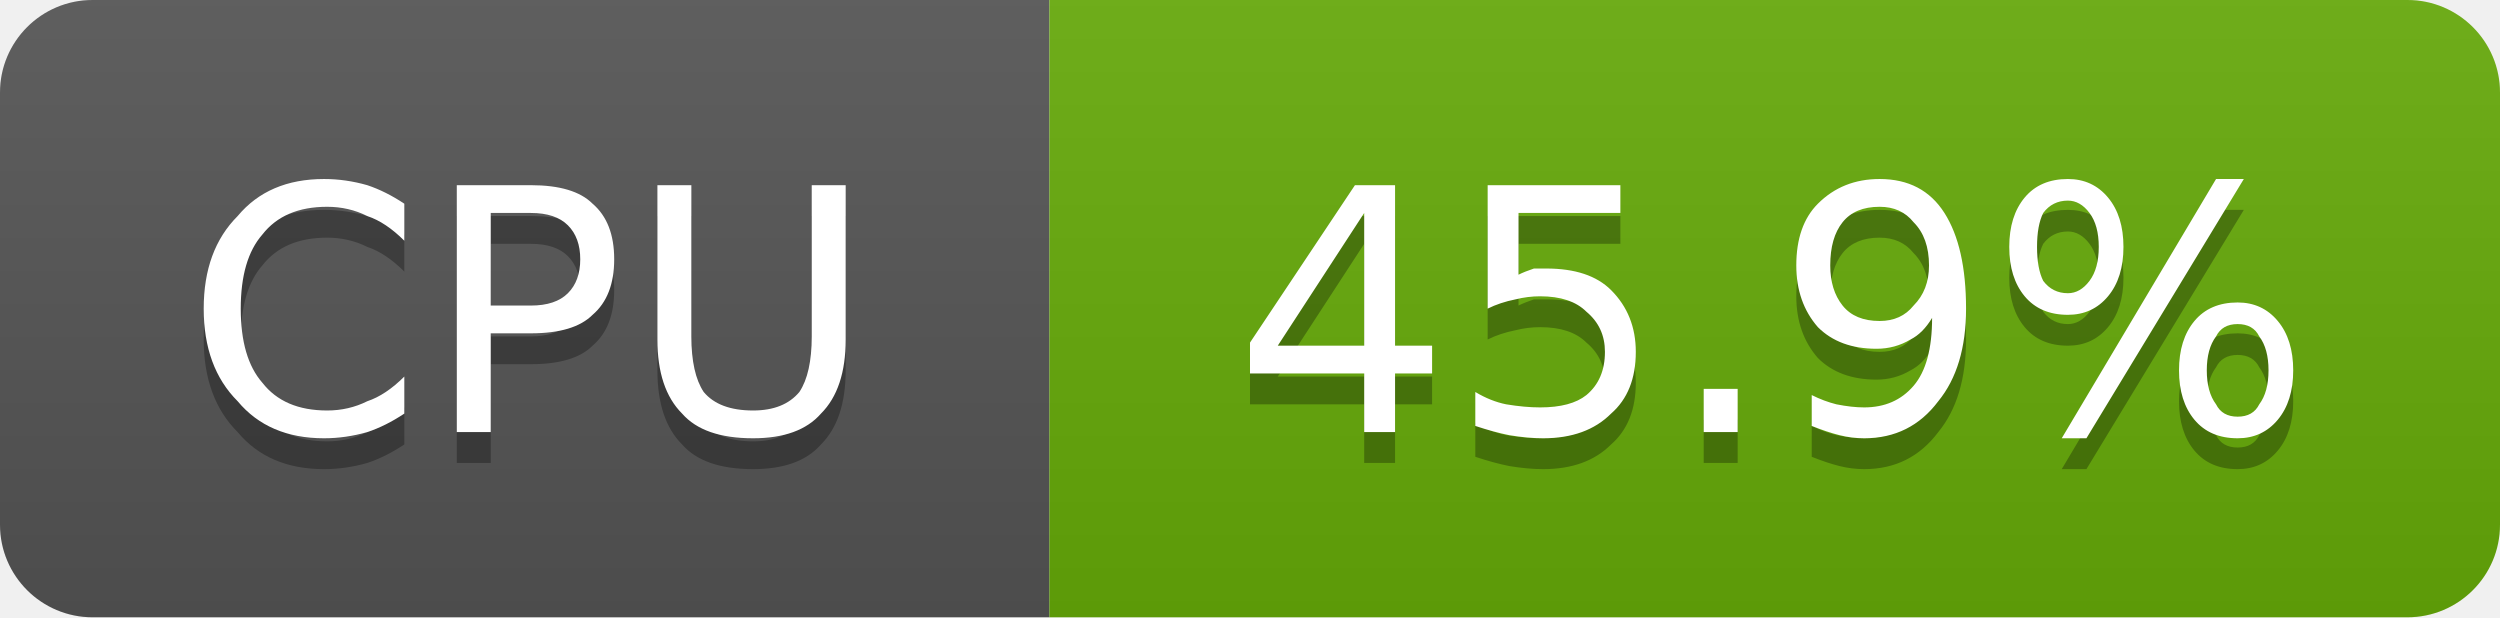
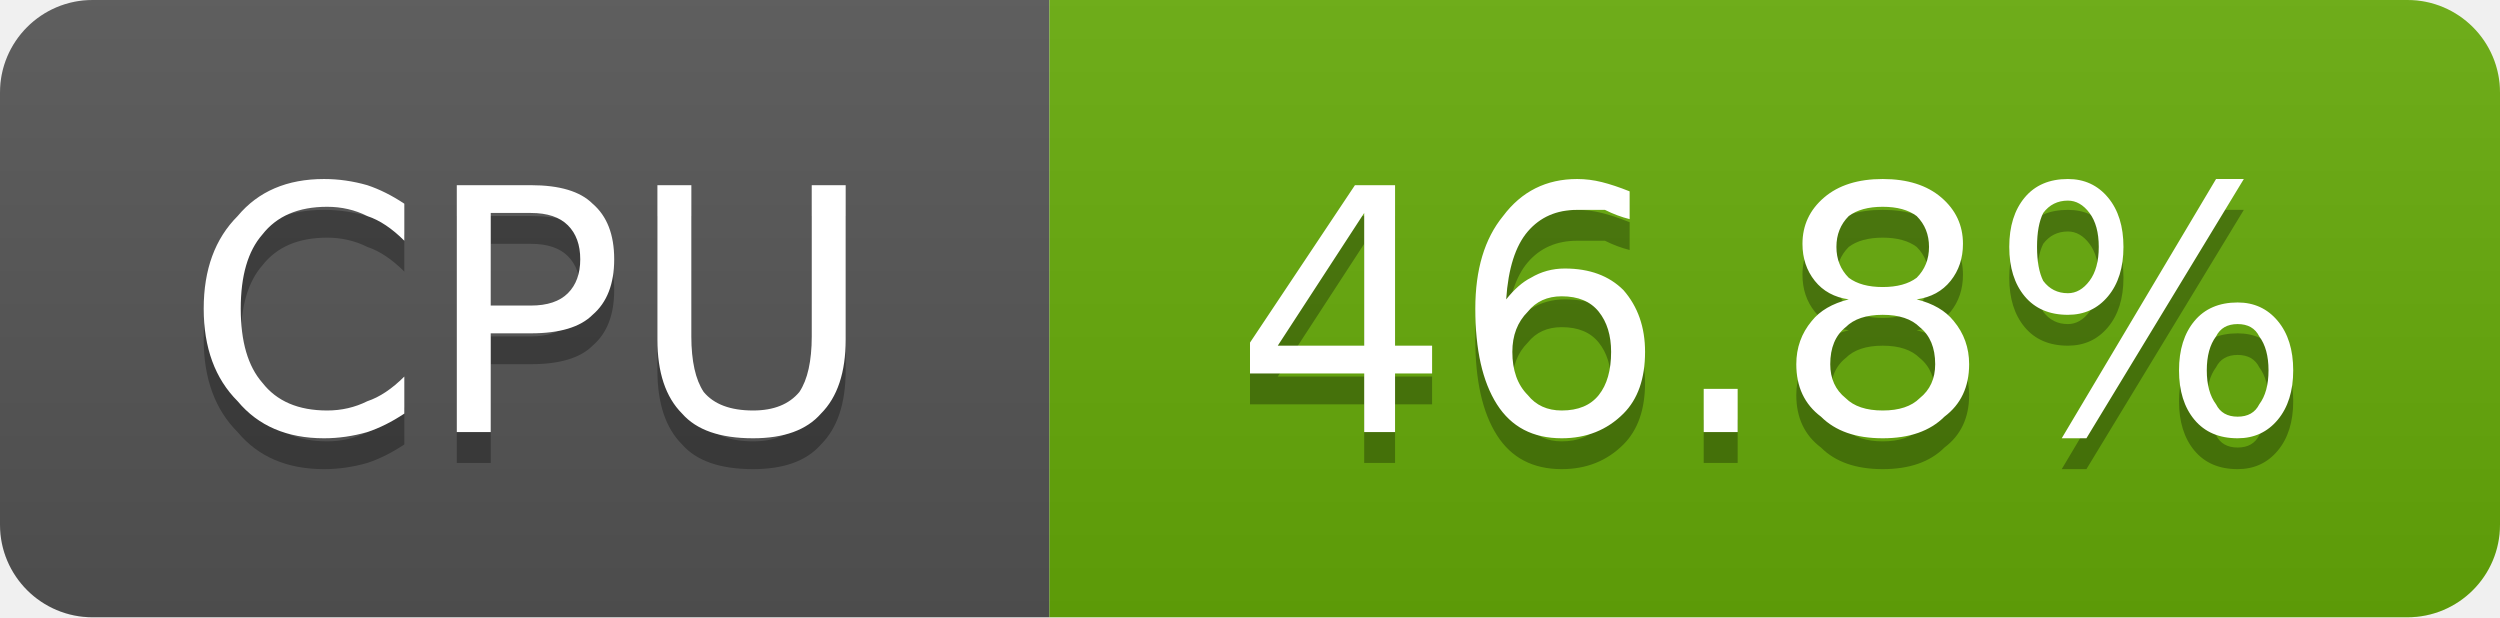
- <svg xmlns="http://www.w3.org/2000/svg" width="81" height="20" viewBox="0 0 81 20" role="img" aria-label="CPU: 45.9%">
+ <svg xmlns="http://www.w3.org/2000/svg" width="81" height="20" viewBox="0 0 81 20" role="img" aria-label="CPU: 46.8%">
  <linearGradient id="g-cluster_cpu_usage" x2="0" y2="100%">
    <stop offset="0" stop-color="#bbb" stop-opacity=".1" />
    <stop offset="1" stop-opacity=".1" />
  </linearGradient>
  <clipPath id="r-cluster_cpu_usage">
    <rect width="81" height="20" rx="3" fill="#fff" />
  </clipPath>
  <g clip-path="url(#r-cluster_cpu_usage)">
    <rect width="34" height="20" fill="#555" />
    <rect x="34" width="47" height="20" fill="#67ac09" />
    <rect width="81" height="20" fill="url(#g-cluster_cpu_usage)" />
    <path transform="translate(0 1)" fill="#010101" fill-opacity=".3" d="M13.1 6.6L13.1 7.8Q12.5 7.2 11.9 7.0Q11.3 6.7 10.6 6.7Q9.2 6.7 8.5 7.6Q7.8 8.4 7.8 10.0Q7.8 11.6 8.5 12.4Q9.2 13.3 10.6 13.3Q11.3 13.3 11.9 13.0Q12.5 12.8 13.1 12.2L13.1 13.4Q12.5 13.8 11.9 14.0Q11.2 14.2 10.5 14.2Q8.7 14.2 7.7 13.0Q6.6 11.9 6.6 10.0Q6.6 8.1 7.7 7.0Q8.7 5.8 10.5 5.8Q11.2 5.8 11.9 6.0Q12.5 6.2 13.1 6.6ZM15.9 6.9L15.9 9.9L17.2 9.9Q18.0 9.9 18.4 9.5Q18.8 9.1 18.8 8.4Q18.8 7.7 18.4 7.3Q18.0 6.9 17.2 6.9L15.9 6.9ZM14.8 6.0L17.2 6.0Q18.6 6.0 19.2 6.6Q19.9 7.2 19.9 8.4Q19.9 9.6 19.2 10.2Q18.6 10.8 17.2 10.8L15.9 10.8L15.9 14.0L14.8 14.0L14.8 6.0ZM21.3 6.0L22.4 6.0L22.4 10.9Q22.4 12.1 22.8 12.7Q23.3 13.3 24.4 13.3Q25.4 13.3 25.9 12.7Q26.3 12.1 26.3 10.9L26.3 6.0L27.4 6.0L27.4 11.0Q27.4 12.6 26.6 13.4Q25.9 14.2 24.4 14.2Q22.8 14.2 22.1 13.4Q21.3 12.6 21.3 11.0L21.3 6.0Z" />
    <path fill="#fff" d="M13.1 6.6L13.1 7.8Q12.5 7.2 11.9 7.0Q11.3 6.7 10.6 6.7Q9.2 6.7 8.5 7.6Q7.8 8.4 7.8 10.0Q7.8 11.6 8.5 12.4Q9.2 13.3 10.6 13.3Q11.3 13.3 11.9 13.0Q12.5 12.8 13.1 12.2L13.1 13.4Q12.5 13.8 11.9 14.0Q11.2 14.2 10.5 14.2Q8.7 14.2 7.7 13.0Q6.6 11.9 6.6 10.0Q6.6 8.1 7.7 7.0Q8.7 5.8 10.5 5.8Q11.2 5.8 11.9 6.0Q12.5 6.2 13.1 6.6ZM15.9 6.9L15.9 9.9L17.2 9.9Q18.0 9.9 18.4 9.5Q18.8 9.1 18.8 8.4Q18.8 7.7 18.4 7.3Q18.0 6.9 17.2 6.9L15.9 6.9ZM14.8 6.0L17.2 6.0Q18.6 6.0 19.2 6.6Q19.9 7.2 19.9 8.4Q19.9 9.6 19.2 10.2Q18.6 10.8 17.2 10.8L15.9 10.8L15.9 14.0L14.8 14.0L14.8 6.0ZM21.3 6.0L22.4 6.0L22.4 10.9Q22.4 12.1 22.8 12.7Q23.3 13.3 24.4 13.3Q25.4 13.3 25.9 12.7Q26.3 12.1 26.3 10.9L26.3 6.0L27.4 6.0L27.4 11.0Q27.4 12.6 26.6 13.4Q25.9 14.2 24.4 14.2Q22.8 14.2 22.1 13.4Q21.3 12.6 21.3 11.0L21.3 6.0Z" />
-     <path transform="translate(0 1)" fill="#010101" fill-opacity=".3" d="M44.2 6.9L41.4 11.2L44.2 11.2L44.2 6.9ZM43.9 6.0L45.2 6.0L45.2 11.2L46.4 11.2L46.4 12.1L45.2 12.1L45.2 14.0L44.2 14.0L44.2 12.1L40.5 12.1L40.5 11.1L43.9 6.0ZM48.2 6.0L52.5 6.0L52.5 6.9L49.2 6.9L49.2 8.9Q49.4 8.8 49.7 8.7Q49.9 8.7 50.1 8.7Q51.5 8.7 52.2 9.4Q53.0 10.2 53.0 11.4Q53.0 12.7 52.2 13.4Q51.4 14.2 50.0 14.2Q49.5 14.2 48.9 14.1Q48.4 14.0 47.8 13.8L47.8 12.7Q48.3 13.0 48.8 13.1Q49.4 13.2 49.9 13.2Q50.9 13.2 51.4 12.8Q52.0 12.3 52.0 11.4Q52.0 10.6 51.4 10.1Q50.9 9.6 49.9 9.6Q49.5 9.6 49.1 9.7Q48.6 9.8 48.2 10.0L48.2 6.0ZM55.2 12.6L56.3 12.6L56.3 14.0L55.2 14.0L55.2 12.6ZM58.7 13.8L58.7 12.8Q59.1 13.0 59.5 13.1Q60.0 13.2 60.4 13.2Q61.4 13.2 62.0 12.5Q62.6 11.8 62.6 10.3Q62.3 10.8 61.9 11.0Q61.4 11.3 60.8 11.3Q59.6 11.3 58.9 10.6Q58.2 9.8 58.2 8.6Q58.2 7.3 58.9 6.6Q59.7 5.8 60.9 5.8Q62.3 5.8 63.0 6.9Q63.7 8.0 63.7 10.0Q63.7 11.9 62.8 13.0Q61.9 14.2 60.4 14.2Q60.0 14.2 59.6 14.1Q59.2 14.0 58.7 13.8ZM60.9 10.4Q61.6 10.4 62.0 9.9Q62.5 9.4 62.5 8.6Q62.5 7.7 62.0 7.2Q61.6 6.7 60.9 6.7Q60.1 6.7 59.7 7.2Q59.3 7.7 59.3 8.6Q59.3 9.4 59.7 9.9Q60.1 10.4 60.9 10.4ZM72.5 10.5Q72.0 10.5 71.8 10.9Q71.5 11.3 71.5 12.0Q71.5 12.7 71.8 13.1Q72.0 13.5 72.5 13.5Q73.0 13.5 73.2 13.1Q73.5 12.7 73.5 12.0Q73.5 11.3 73.2 10.9Q73.0 10.5 72.5 10.5ZM72.5 9.8Q73.3 9.8 73.8 10.4Q74.3 11.0 74.3 12.0Q74.3 13.0 73.8 13.6Q73.3 14.2 72.5 14.2Q71.6 14.2 71.1 13.6Q70.6 13.0 70.6 12.0Q70.6 11.0 71.1 10.4Q71.6 9.8 72.5 9.8ZM67.0 6.5Q66.5 6.5 66.2 6.9Q66.0 7.3 66.0 8.0Q66.0 8.7 66.2 9.1Q66.5 9.5 67.0 9.5Q67.4 9.5 67.7 9.1Q68.0 8.7 68.0 8.0Q68.0 7.3 67.7 6.9Q67.4 6.5 67.0 6.5ZM71.8 5.8L72.7 5.8L67.6 14.2L66.8 14.2L71.8 5.8ZM67.0 5.8Q67.8 5.8 68.3 6.4Q68.8 7.0 68.8 8.0Q68.8 9.0 68.3 9.6Q67.8 10.2 67.0 10.2Q66.1 10.2 65.6 9.6Q65.1 9.0 65.1 8.0Q65.1 7.0 65.6 6.4Q66.1 5.8 67.0 5.8Z" />
-     <path fill="#fff" d="M44.2 6.9L41.4 11.2L44.2 11.2L44.2 6.9ZM43.9 6.0L45.2 6.0L45.2 11.2L46.4 11.2L46.4 12.1L45.2 12.1L45.2 14.0L44.2 14.0L44.2 12.1L40.5 12.1L40.5 11.1L43.9 6.0ZM48.2 6.0L52.5 6.0L52.5 6.9L49.2 6.9L49.2 8.9Q49.4 8.8 49.7 8.7Q49.9 8.7 50.1 8.7Q51.5 8.7 52.2 9.4Q53.0 10.2 53.0 11.4Q53.0 12.7 52.2 13.4Q51.4 14.2 50.0 14.2Q49.5 14.2 48.9 14.1Q48.4 14.0 47.8 13.8L47.8 12.7Q48.3 13.0 48.8 13.1Q49.4 13.2 49.9 13.2Q50.9 13.2 51.4 12.8Q52.0 12.3 52.0 11.4Q52.0 10.6 51.4 10.1Q50.9 9.6 49.9 9.6Q49.5 9.6 49.1 9.7Q48.6 9.8 48.2 10.0L48.2 6.0ZM55.2 12.6L56.3 12.6L56.3 14.0L55.2 14.0L55.2 12.6ZM58.7 13.8L58.7 12.8Q59.1 13.0 59.5 13.1Q60.0 13.2 60.4 13.2Q61.4 13.2 62.0 12.5Q62.6 11.8 62.6 10.3Q62.3 10.8 61.9 11.0Q61.4 11.3 60.8 11.3Q59.6 11.3 58.9 10.6Q58.2 9.8 58.2 8.6Q58.2 7.3 58.9 6.6Q59.7 5.8 60.9 5.8Q62.3 5.8 63.0 6.9Q63.7 8.0 63.7 10.0Q63.7 11.9 62.8 13.0Q61.9 14.2 60.4 14.2Q60.0 14.2 59.6 14.1Q59.2 14.0 58.7 13.8ZM60.9 10.4Q61.6 10.4 62.0 9.9Q62.5 9.4 62.5 8.6Q62.5 7.7 62.0 7.2Q61.6 6.7 60.9 6.7Q60.1 6.7 59.7 7.2Q59.3 7.7 59.3 8.6Q59.3 9.4 59.7 9.9Q60.1 10.4 60.9 10.4ZM72.5 10.5Q72.0 10.5 71.8 10.9Q71.5 11.3 71.5 12.0Q71.5 12.7 71.8 13.1Q72.0 13.5 72.5 13.5Q73.0 13.5 73.2 13.1Q73.5 12.7 73.5 12.0Q73.5 11.3 73.2 10.9Q73.0 10.5 72.5 10.5ZM72.5 9.8Q73.3 9.8 73.8 10.4Q74.3 11.0 74.3 12.0Q74.3 13.0 73.8 13.6Q73.3 14.2 72.5 14.2Q71.6 14.2 71.1 13.6Q70.6 13.0 70.6 12.0Q70.6 11.0 71.1 10.4Q71.6 9.8 72.5 9.8ZM67.0 6.5Q66.5 6.5 66.2 6.9Q66.0 7.3 66.0 8.0Q66.0 8.7 66.2 9.1Q66.5 9.5 67.0 9.5Q67.4 9.5 67.7 9.1Q68.0 8.7 68.0 8.0Q68.0 7.3 67.7 6.9Q67.4 6.5 67.0 6.5ZM71.8 5.8L72.7 5.8L67.6 14.2L66.8 14.2L71.8 5.8ZM67.0 5.8Q67.8 5.8 68.3 6.4Q68.8 7.0 68.8 8.0Q68.8 9.0 68.3 9.6Q67.8 10.2 67.0 10.2Q66.1 10.2 65.6 9.6Q65.1 9.0 65.1 8.0Q65.1 7.0 65.6 6.4Q66.1 5.8 67.0 5.8Z" />
+     <path transform="translate(0 1)" fill="#010101" fill-opacity=".3" d="M44.2 6.9L41.4 11.2L44.2 11.2L44.2 6.9ZM43.9 6.0L45.2 6.0L45.2 11.2L46.4 11.2L46.4 12.1L45.2 12.1L45.2 14.0L44.2 14.0L44.2 12.1L40.5 12.1L40.5 11.1L43.9 6.0ZM50.6 9.6Q49.9 9.6 49.5 10.1Q49.0 10.6 49.0 11.4Q49.0 12.3 49.5 12.8Q49.9 13.3 50.6 13.3Q51.4 13.3 51.8 12.8Q52.2 12.3 52.2 11.4Q52.2 10.6 51.8 10.1Q51.4 9.6 50.6 9.6ZM52.8 6.2L52.8 7.1Q52.4 7.0 52.0 6.8Q51.5 6.8 51.1 6.8Q50.1 6.8 49.5 7.5Q48.9 8.2 48.8 9.7Q49.2 9.2 49.6 9.0Q50.1 8.7 50.7 8.7Q51.9 8.7 52.6 9.4Q53.3 10.2 53.3 11.4Q53.3 12.7 52.6 13.4Q51.8 14.2 50.6 14.2Q49.2 14.2 48.5 13.1Q47.8 12.0 47.8 10.0Q47.8 8.1 48.7 7.0Q49.6 5.8 51.1 5.8Q51.5 5.8 51.9 5.9Q52.3 6.0 52.8 6.2ZM55.2 12.6L56.3 12.6L56.3 14.0L55.2 14.0L55.2 12.6ZM61.0 10.2Q60.2 10.2 59.8 10.6Q59.3 11.0 59.3 11.8Q59.3 12.5 59.8 12.9Q60.2 13.3 61.0 13.3Q61.8 13.3 62.2 12.9Q62.7 12.5 62.7 11.8Q62.7 11.0 62.2 10.6Q61.8 10.2 61.0 10.2ZM59.9 9.7Q59.2 9.6 58.8 9.1Q58.4 8.6 58.4 7.9Q58.4 7.0 59.1 6.4Q59.8 5.8 61.0 5.8Q62.2 5.8 62.9 6.4Q63.6 7.0 63.6 7.9Q63.6 8.6 63.2 9.1Q62.8 9.6 62.1 9.7Q62.9 9.9 63.3 10.4Q63.8 11.0 63.8 11.8Q63.8 12.9 63.0 13.5Q62.3 14.2 61.0 14.2Q59.7 14.2 59.0 13.5Q58.2 12.9 58.2 11.8Q58.2 11.0 58.7 10.4Q59.1 9.9 59.9 9.7ZM59.5 8.0Q59.5 8.6 59.9 9.0Q60.3 9.3 61.0 9.3Q61.7 9.3 62.1 9.0Q62.5 8.6 62.5 8.0Q62.5 7.4 62.1 7.0Q61.7 6.7 61.0 6.7Q60.3 6.7 59.9 7.0Q59.5 7.4 59.5 8.0ZM72.5 10.5Q72.0 10.5 71.8 10.9Q71.5 11.3 71.5 12.0Q71.5 12.7 71.8 13.1Q72.0 13.5 72.5 13.5Q73.0 13.5 73.2 13.1Q73.5 12.7 73.5 12.0Q73.5 11.3 73.2 10.9Q73.0 10.5 72.5 10.5ZM72.5 9.8Q73.3 9.8 73.8 10.4Q74.3 11.0 74.3 12.0Q74.3 13.0 73.8 13.6Q73.3 14.2 72.5 14.2Q71.6 14.2 71.1 13.6Q70.6 13.0 70.6 12.0Q70.6 11.0 71.1 10.4Q71.6 9.8 72.5 9.8ZM67.0 6.5Q66.5 6.5 66.2 6.9Q66.0 7.3 66.0 8.0Q66.0 8.7 66.2 9.1Q66.5 9.5 67.0 9.5Q67.4 9.5 67.7 9.1Q68.0 8.7 68.0 8.0Q68.0 7.3 67.7 6.9Q67.4 6.5 67.0 6.5ZM71.8 5.8L72.7 5.8L67.6 14.2L66.8 14.2L71.8 5.8ZM67.0 5.8Q67.8 5.8 68.3 6.4Q68.8 7.0 68.8 8.0Q68.8 9.0 68.3 9.6Q67.8 10.2 67.0 10.2Q66.1 10.2 65.6 9.6Q65.1 9.0 65.1 8.0Q65.1 7.0 65.6 6.4Q66.1 5.8 67.0 5.8Z" />
+     <path fill="#fff" d="M44.2 6.9L41.4 11.2L44.2 11.2L44.2 6.9ZM43.9 6.0L45.2 6.0L45.2 11.2L46.4 11.2L46.4 12.1L45.2 12.1L45.2 14.0L44.2 14.0L44.2 12.1L40.5 12.1L40.5 11.1L43.9 6.0ZM50.6 9.6Q49.9 9.6 49.5 10.1Q49.0 10.6 49.0 11.4Q49.0 12.3 49.5 12.8Q49.9 13.3 50.6 13.3Q51.4 13.3 51.8 12.8Q52.2 12.3 52.2 11.4Q52.2 10.6 51.8 10.1Q51.4 9.6 50.6 9.6ZM52.8 6.2L52.8 7.1Q52.4 7.0 52.0 6.8Q51.5 6.8 51.1 6.8Q50.1 6.8 49.5 7.5Q48.9 8.2 48.8 9.7Q49.2 9.2 49.6 9.0Q50.1 8.7 50.7 8.7Q51.9 8.7 52.6 9.4Q53.3 10.2 53.3 11.4Q53.3 12.7 52.6 13.4Q51.8 14.2 50.6 14.2Q49.2 14.2 48.5 13.1Q47.8 12.0 47.8 10.0Q47.8 8.1 48.7 7.0Q49.6 5.8 51.1 5.8Q51.5 5.8 51.9 5.9Q52.3 6.0 52.8 6.2ZM55.2 12.6L56.3 12.6L56.3 14.0L55.2 14.0L55.2 12.6ZM61.0 10.2Q60.2 10.2 59.8 10.6Q59.3 11.0 59.3 11.8Q59.3 12.5 59.8 12.9Q60.2 13.3 61.0 13.3Q61.8 13.3 62.2 12.9Q62.7 12.5 62.7 11.8Q62.7 11.0 62.2 10.6Q61.8 10.2 61.0 10.2ZM59.9 9.7Q59.2 9.6 58.8 9.1Q58.4 8.6 58.4 7.9Q58.4 7.0 59.1 6.4Q59.8 5.8 61.0 5.8Q62.2 5.8 62.9 6.4Q63.6 7.0 63.6 7.9Q63.6 8.6 63.2 9.1Q62.8 9.6 62.1 9.7Q62.9 9.9 63.3 10.4Q63.8 11.0 63.8 11.8Q63.8 12.9 63.0 13.5Q62.3 14.2 61.0 14.2Q59.7 14.2 59.0 13.5Q58.2 12.9 58.2 11.8Q58.2 11.0 58.7 10.4Q59.1 9.9 59.9 9.7ZM59.5 8.0Q59.5 8.6 59.9 9.0Q60.3 9.3 61.0 9.3Q61.7 9.3 62.1 9.0Q62.5 8.6 62.5 8.0Q62.5 7.4 62.1 7.0Q61.7 6.7 61.0 6.7Q60.3 6.7 59.9 7.0Q59.5 7.4 59.5 8.0ZM72.5 10.5Q72.0 10.5 71.8 10.9Q71.5 11.3 71.5 12.0Q71.5 12.7 71.8 13.1Q72.0 13.5 72.5 13.5Q73.0 13.5 73.2 13.1Q73.5 12.7 73.5 12.0Q73.5 11.3 73.2 10.9Q73.0 10.5 72.5 10.5ZM72.5 9.8Q73.3 9.8 73.8 10.4Q74.3 11.0 74.3 12.0Q74.3 13.0 73.8 13.6Q73.3 14.2 72.5 14.2Q71.6 14.2 71.1 13.6Q70.6 13.0 70.6 12.0Q70.6 11.0 71.1 10.4Q71.6 9.8 72.5 9.8ZM67.0 6.5Q66.5 6.5 66.2 6.9Q66.0 7.3 66.0 8.0Q66.0 8.7 66.2 9.1Q66.5 9.5 67.0 9.5Q67.4 9.5 67.7 9.1Q68.0 8.7 68.0 8.0Q68.0 7.3 67.7 6.9Q67.4 6.5 67.0 6.5ZM71.8 5.8L72.7 5.8L67.6 14.2L66.8 14.2L71.8 5.8ZM67.0 5.8Q67.8 5.8 68.3 6.4Q68.8 7.0 68.8 8.0Q68.8 9.0 68.3 9.6Q67.8 10.2 67.0 10.2Q66.1 10.2 65.6 9.6Q65.1 9.0 65.1 8.0Q65.1 7.0 65.6 6.4Q66.1 5.8 67.0 5.8Z" />
  </g>
</svg>
